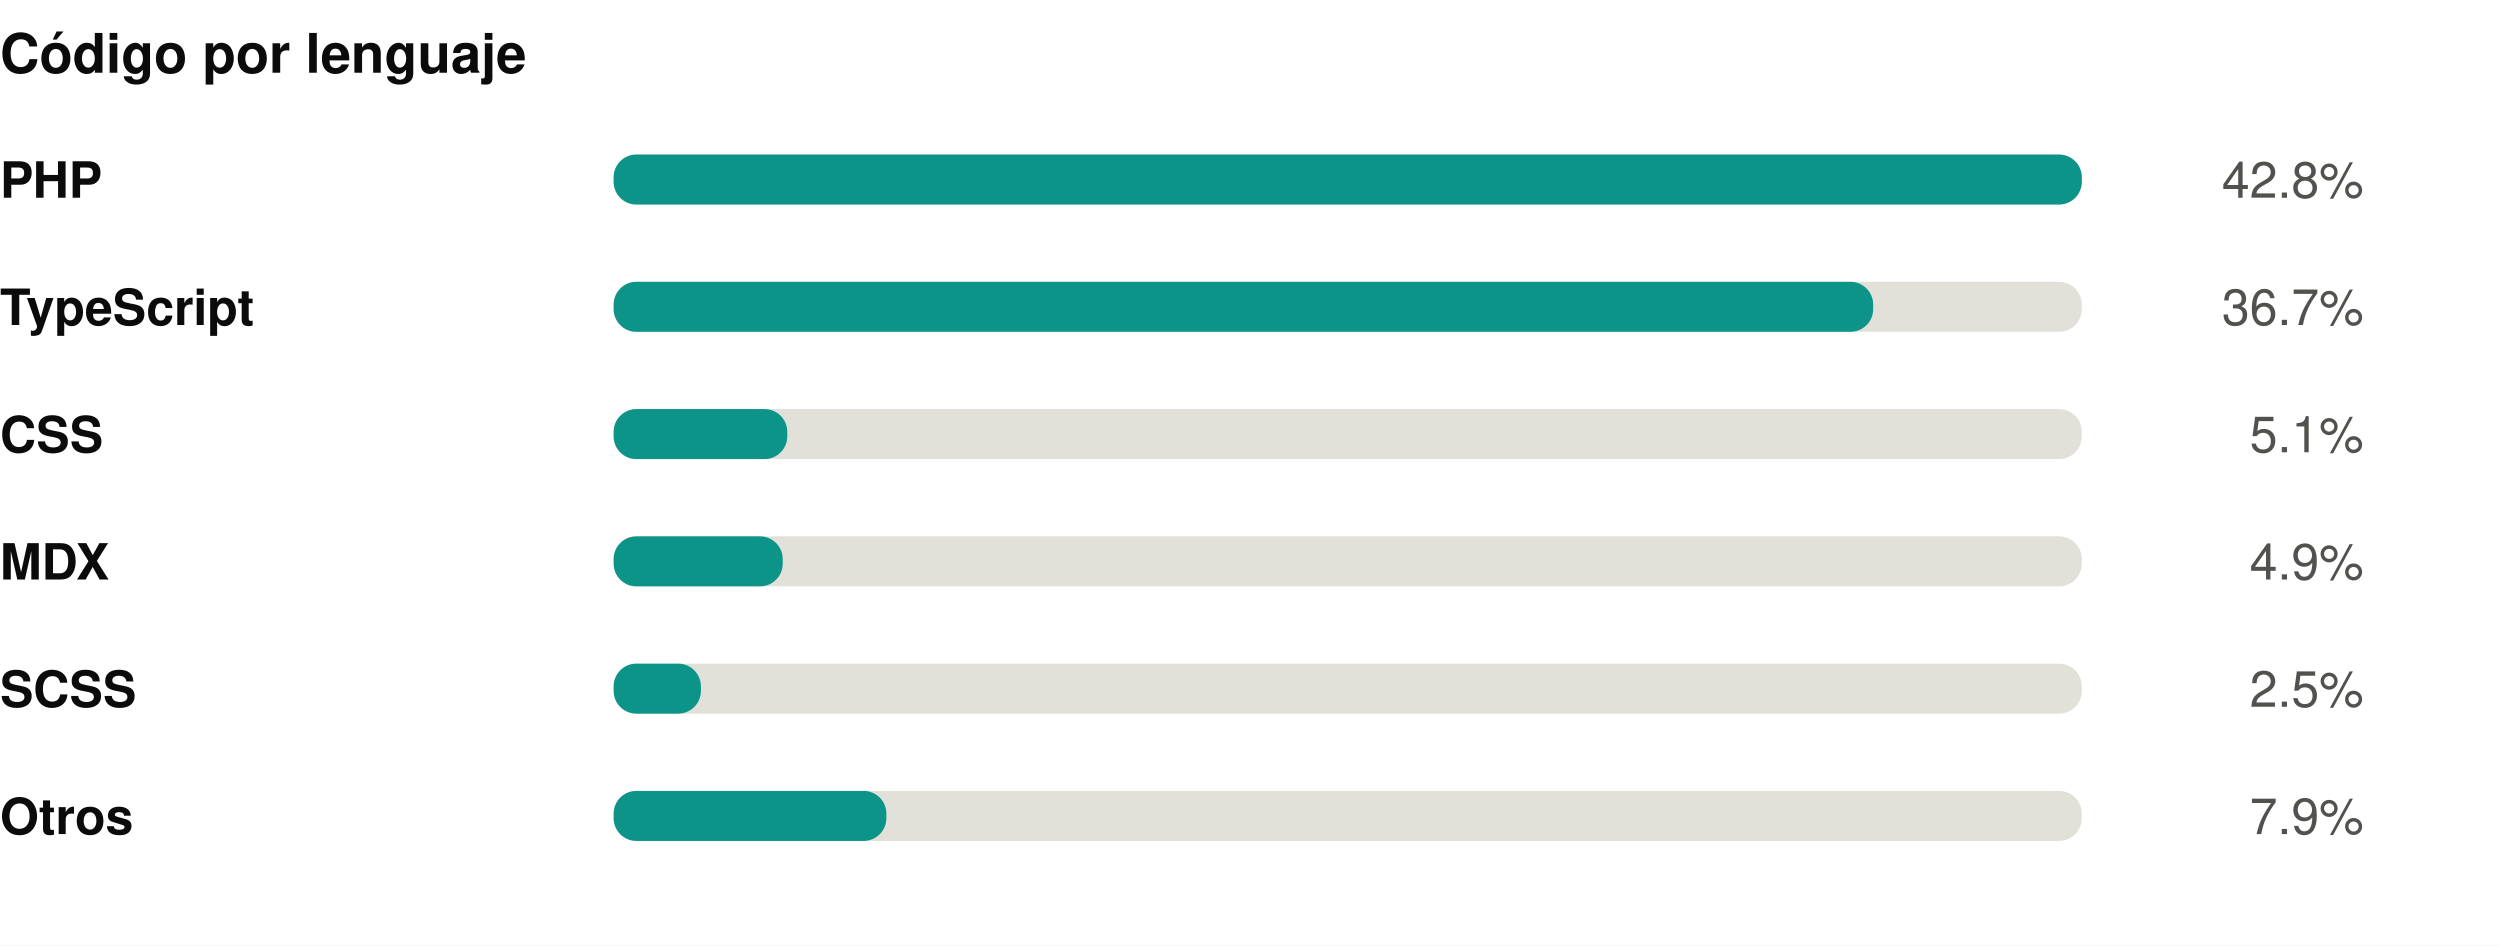
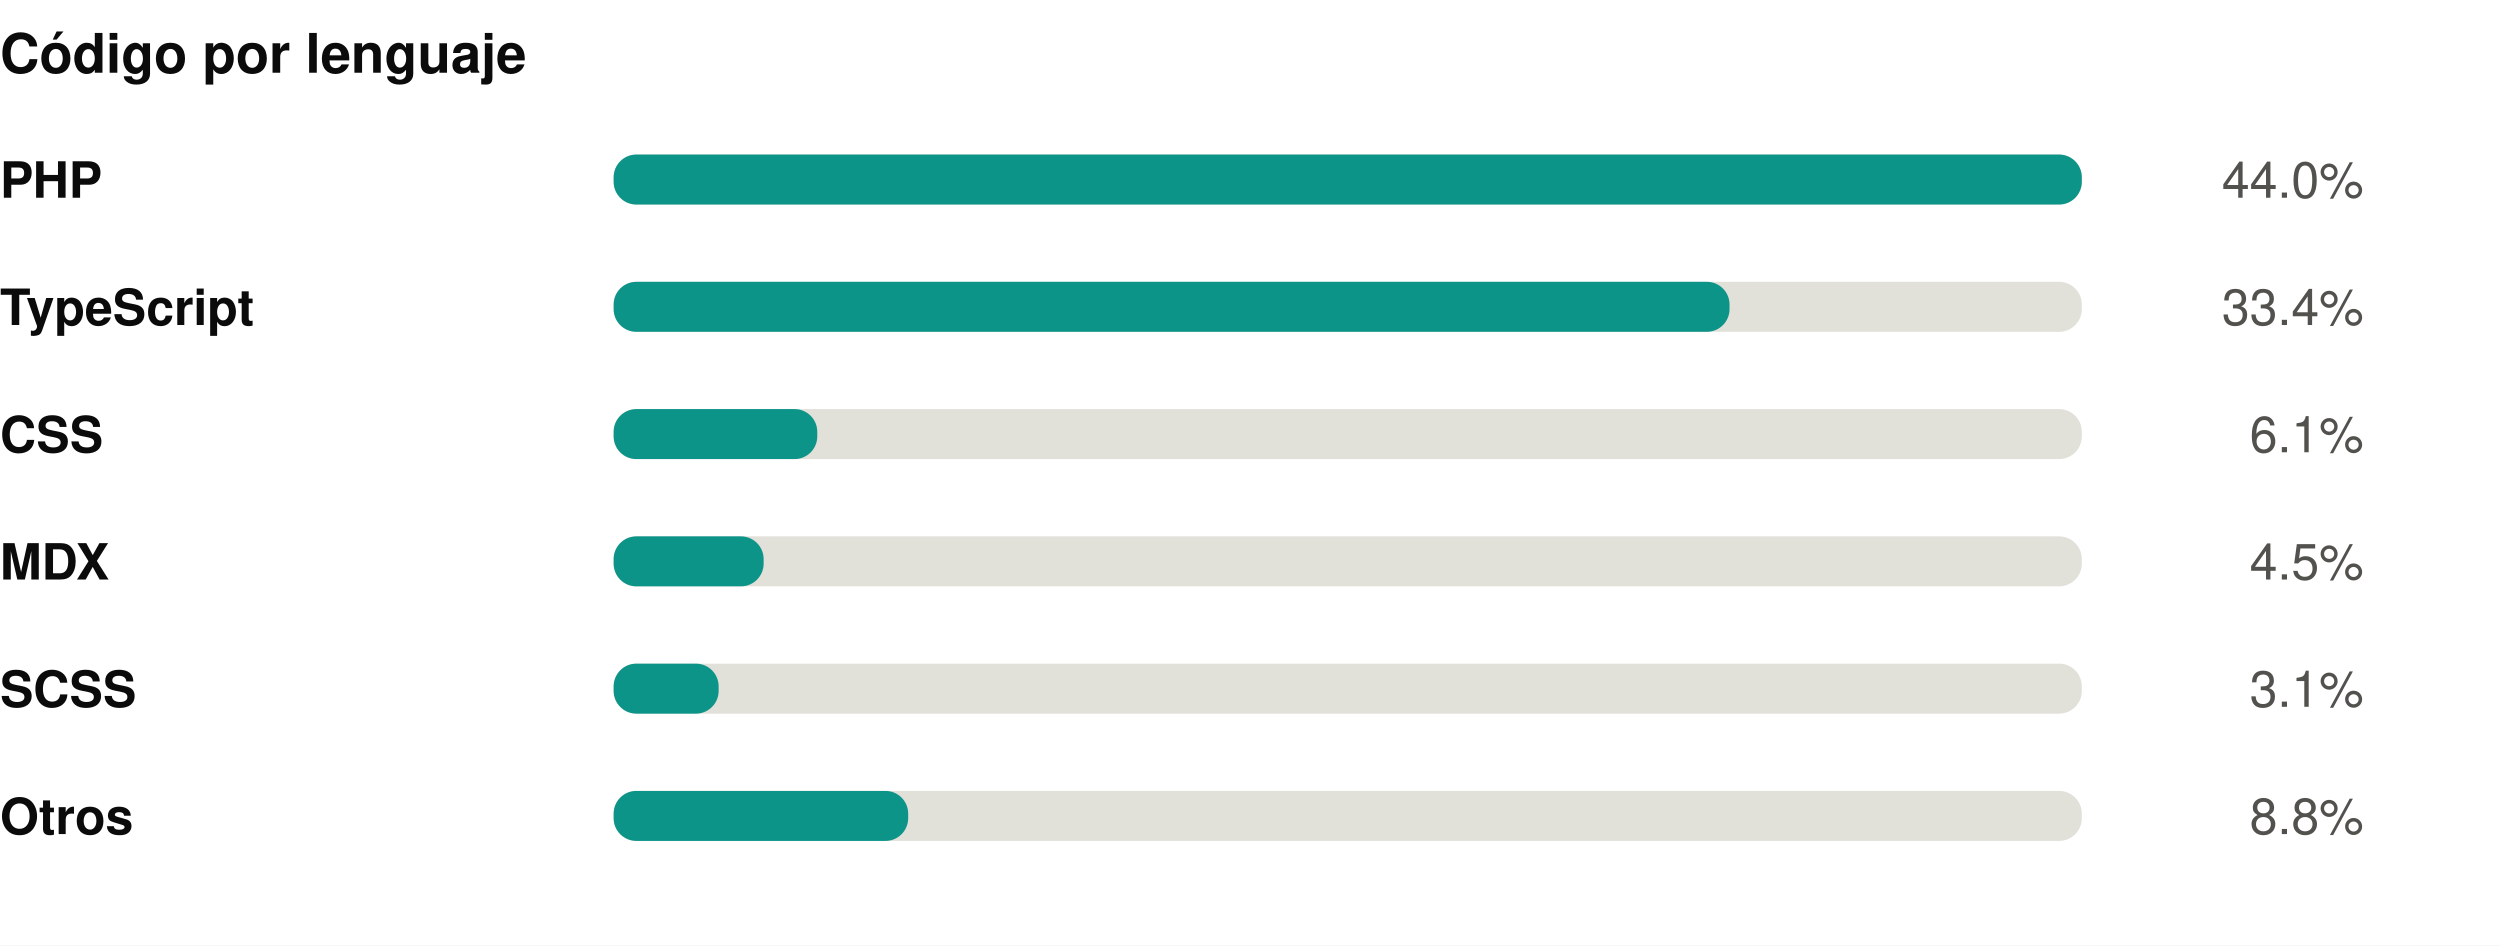
<svg xmlns="http://www.w3.org/2000/svg" width="550" height="208" viewBox="0 0 550 208" role="img">
  <rect width="550" height="208" fill="#ffffff" />
  <style>
@keyframes grow{from{transform:scaleX(0)}}
@keyframes rise{from{opacity:0;transform:translateY(9px)}}
@keyframes fade{from{opacity:0}}
@keyframes draw{to{stroke-dashoffset:0}}
.bar{transform-box:fill-box;transform-origin:left center;animation:grow .9s cubic-bezier(.22,1,.36,1) var(--d,0s) both}
.rise{animation:rise .7s cubic-bezier(.22,1,.36,1) var(--d,0s) both}
.fade{animation:fade .8s ease-out var(--d,0s) both}
.draw{animation:draw 1.7s ease-out .1s both}
@media (prefers-reduced-motion:reduce){
.bar,.rise,.fade,.draw{animation:none;transform:none;opacity:1;stroke-dashoffset:0}
}
</style>
  <g transform="translate(0,0)">
    <text x="0" y="16" font-family="-apple-system,BlinkMacSystemFont,'Segoe UI',Helvetica,Arial,sans-serif" font-size="12" font-weight="700" fill="#0b0b0b" text-anchor="start">Código por lenguaje</text>
    <text x="0" y="43.5" font-family="-apple-system,BlinkMacSystemFont,'Segoe UI',Helvetica,Arial,sans-serif" font-size="11" font-weight="600" fill="#0b0b0b" text-anchor="start">PHP</text>
    <rect x="135" y="34" width="323" height="11" rx="5" fill="#e1e0d9" />
    <rect class="bar" style="--d:0.00s" x="135" y="34" width="323.0" height="11" rx="5" fill="#0d9488" />
    <g class="fade" style="--d:0.00s">
-       <text x="520" y="43.5" font-family="-apple-system,BlinkMacSystemFont,'Segoe UI',Helvetica,Arial,sans-serif" font-size="11" font-weight="400" fill="#52514e" text-anchor="end">42.8%</text>
+       <text x="520" y="43.5" font-family="-apple-system,BlinkMacSystemFont,'Segoe UI',Helvetica,Arial,sans-serif" font-size="11" font-weight="400" fill="#52514e" text-anchor="end">44.0%</text>
    </g>
    <text x="0" y="71.5" font-family="-apple-system,BlinkMacSystemFont,'Segoe UI',Helvetica,Arial,sans-serif" font-size="11" font-weight="600" fill="#0b0b0b" text-anchor="start">TypeScript</text>
    <rect x="135" y="62" width="323" height="11" rx="5" fill="#e1e0d9" />
-     <rect class="bar" style="--d:0.07s" x="135" y="62" width="277.1" height="11" rx="5" fill="#0d9488" />
+     <rect class="bar" style="--d:0.07s" x="135" y="62" width="245.5" height="11" rx="5" fill="#0d9488" />
    <g class="fade" style="--d:0.07s">
-       <text x="520" y="71.5" font-family="-apple-system,BlinkMacSystemFont,'Segoe UI',Helvetica,Arial,sans-serif" font-size="11" font-weight="400" fill="#52514e" text-anchor="end">36.7%</text>
+       <text x="520" y="71.5" font-family="-apple-system,BlinkMacSystemFont,'Segoe UI',Helvetica,Arial,sans-serif" font-size="11" font-weight="400" fill="#52514e" text-anchor="end">33.4%</text>
    </g>
    <text x="0" y="99.5" font-family="-apple-system,BlinkMacSystemFont,'Segoe UI',Helvetica,Arial,sans-serif" font-size="11" font-weight="600" fill="#0b0b0b" text-anchor="start">CSS</text>
    <rect x="135" y="90" width="323" height="11" rx="5" fill="#e1e0d9" />
-     <rect class="bar" style="--d:0.14s" x="135" y="90" width="38.2" height="11" rx="5" fill="#0d9488" />
+     <rect class="bar" style="--d:0.14s" x="135" y="90" width="44.8" height="11" rx="5" fill="#0d9488" />
    <g class="fade" style="--d:0.14s">
-       <text x="520" y="99.5" font-family="-apple-system,BlinkMacSystemFont,'Segoe UI',Helvetica,Arial,sans-serif" font-size="11" font-weight="400" fill="#52514e" text-anchor="end">5.1%</text>
+       <text x="520" y="99.5" font-family="-apple-system,BlinkMacSystemFont,'Segoe UI',Helvetica,Arial,sans-serif" font-size="11" font-weight="400" fill="#52514e" text-anchor="end">6.1%</text>
    </g>
    <text x="0" y="127.5" font-family="-apple-system,BlinkMacSystemFont,'Segoe UI',Helvetica,Arial,sans-serif" font-size="11" font-weight="600" fill="#0b0b0b" text-anchor="start">MDX</text>
    <rect x="135" y="118" width="323" height="11" rx="5" fill="#e1e0d9" />
-     <rect class="bar" style="--d:0.21s" x="135" y="118" width="37.2" height="11" rx="5" fill="#0d9488" />
+     <rect class="bar" style="--d:0.21s" x="135" y="118" width="33.0" height="11" rx="5" fill="#0d9488" />
    <g class="fade" style="--d:0.21s">
-       <text x="520" y="127.5" font-family="-apple-system,BlinkMacSystemFont,'Segoe UI',Helvetica,Arial,sans-serif" font-size="11" font-weight="400" fill="#52514e" text-anchor="end">4.9%</text>
+       <text x="520" y="127.5" font-family="-apple-system,BlinkMacSystemFont,'Segoe UI',Helvetica,Arial,sans-serif" font-size="11" font-weight="400" fill="#52514e" text-anchor="end">4.5%</text>
    </g>
    <text x="0" y="155.5" font-family="-apple-system,BlinkMacSystemFont,'Segoe UI',Helvetica,Arial,sans-serif" font-size="11" font-weight="600" fill="#0b0b0b" text-anchor="start">SCSS</text>
    <rect x="135" y="146" width="323" height="11" rx="5" fill="#e1e0d9" />
-     <rect class="bar" style="--d:0.28s" x="135" y="146" width="19.2" height="11" rx="5" fill="#0d9488" />
+     <rect class="bar" style="--d:0.28s" x="135" y="146" width="23.1" height="11" rx="5" fill="#0d9488" />
    <g class="fade" style="--d:0.28s">
-       <text x="520" y="155.5" font-family="-apple-system,BlinkMacSystemFont,'Segoe UI',Helvetica,Arial,sans-serif" font-size="11" font-weight="400" fill="#52514e" text-anchor="end">2.5%</text>
+       <text x="520" y="155.5" font-family="-apple-system,BlinkMacSystemFont,'Segoe UI',Helvetica,Arial,sans-serif" font-size="11" font-weight="400" fill="#52514e" text-anchor="end">3.1%</text>
    </g>
    <text x="0" y="183.5" font-family="-apple-system,BlinkMacSystemFont,'Segoe UI',Helvetica,Arial,sans-serif" font-size="11" font-weight="600" fill="#0b0b0b" text-anchor="start">Otros</text>
    <rect x="135" y="174" width="323" height="11" rx="5" fill="#e1e0d9" />
-     <rect class="bar" style="--d:0.35s" x="135" y="174" width="60.0" height="11" rx="5" fill="#0d9488" />
+     <rect class="bar" style="--d:0.35s" x="135" y="174" width="64.8" height="11" rx="5" fill="#0d9488" />
    <g class="fade" style="--d:0.35s">
-       <text x="520" y="183.5" font-family="-apple-system,BlinkMacSystemFont,'Segoe UI',Helvetica,Arial,sans-serif" font-size="11" font-weight="400" fill="#52514e" text-anchor="end">7.9%</text>
+       <text x="520" y="183.5" font-family="-apple-system,BlinkMacSystemFont,'Segoe UI',Helvetica,Arial,sans-serif" font-size="11" font-weight="400" fill="#52514e" text-anchor="end">8.8%</text>
    </g>
  </g>
</svg>
